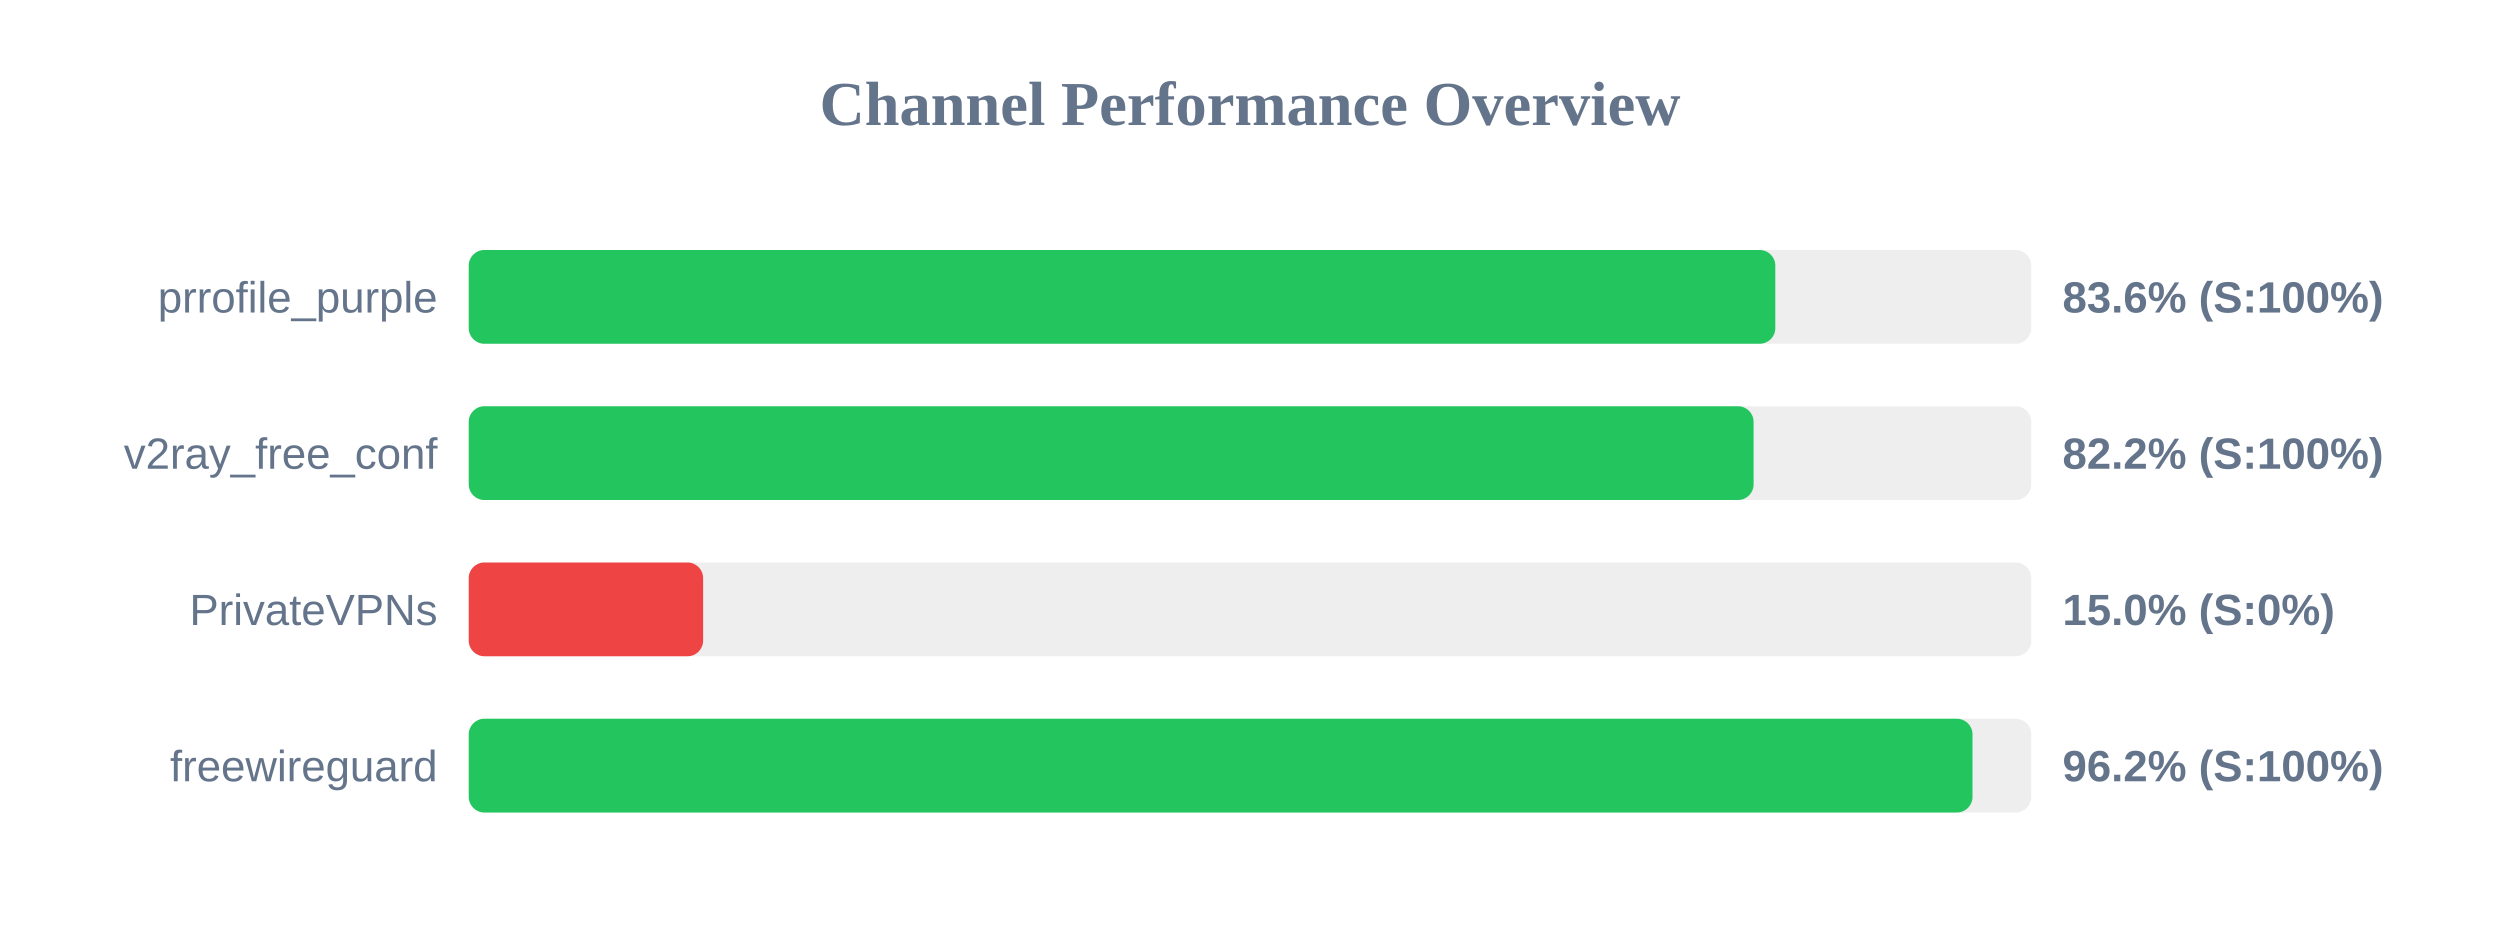
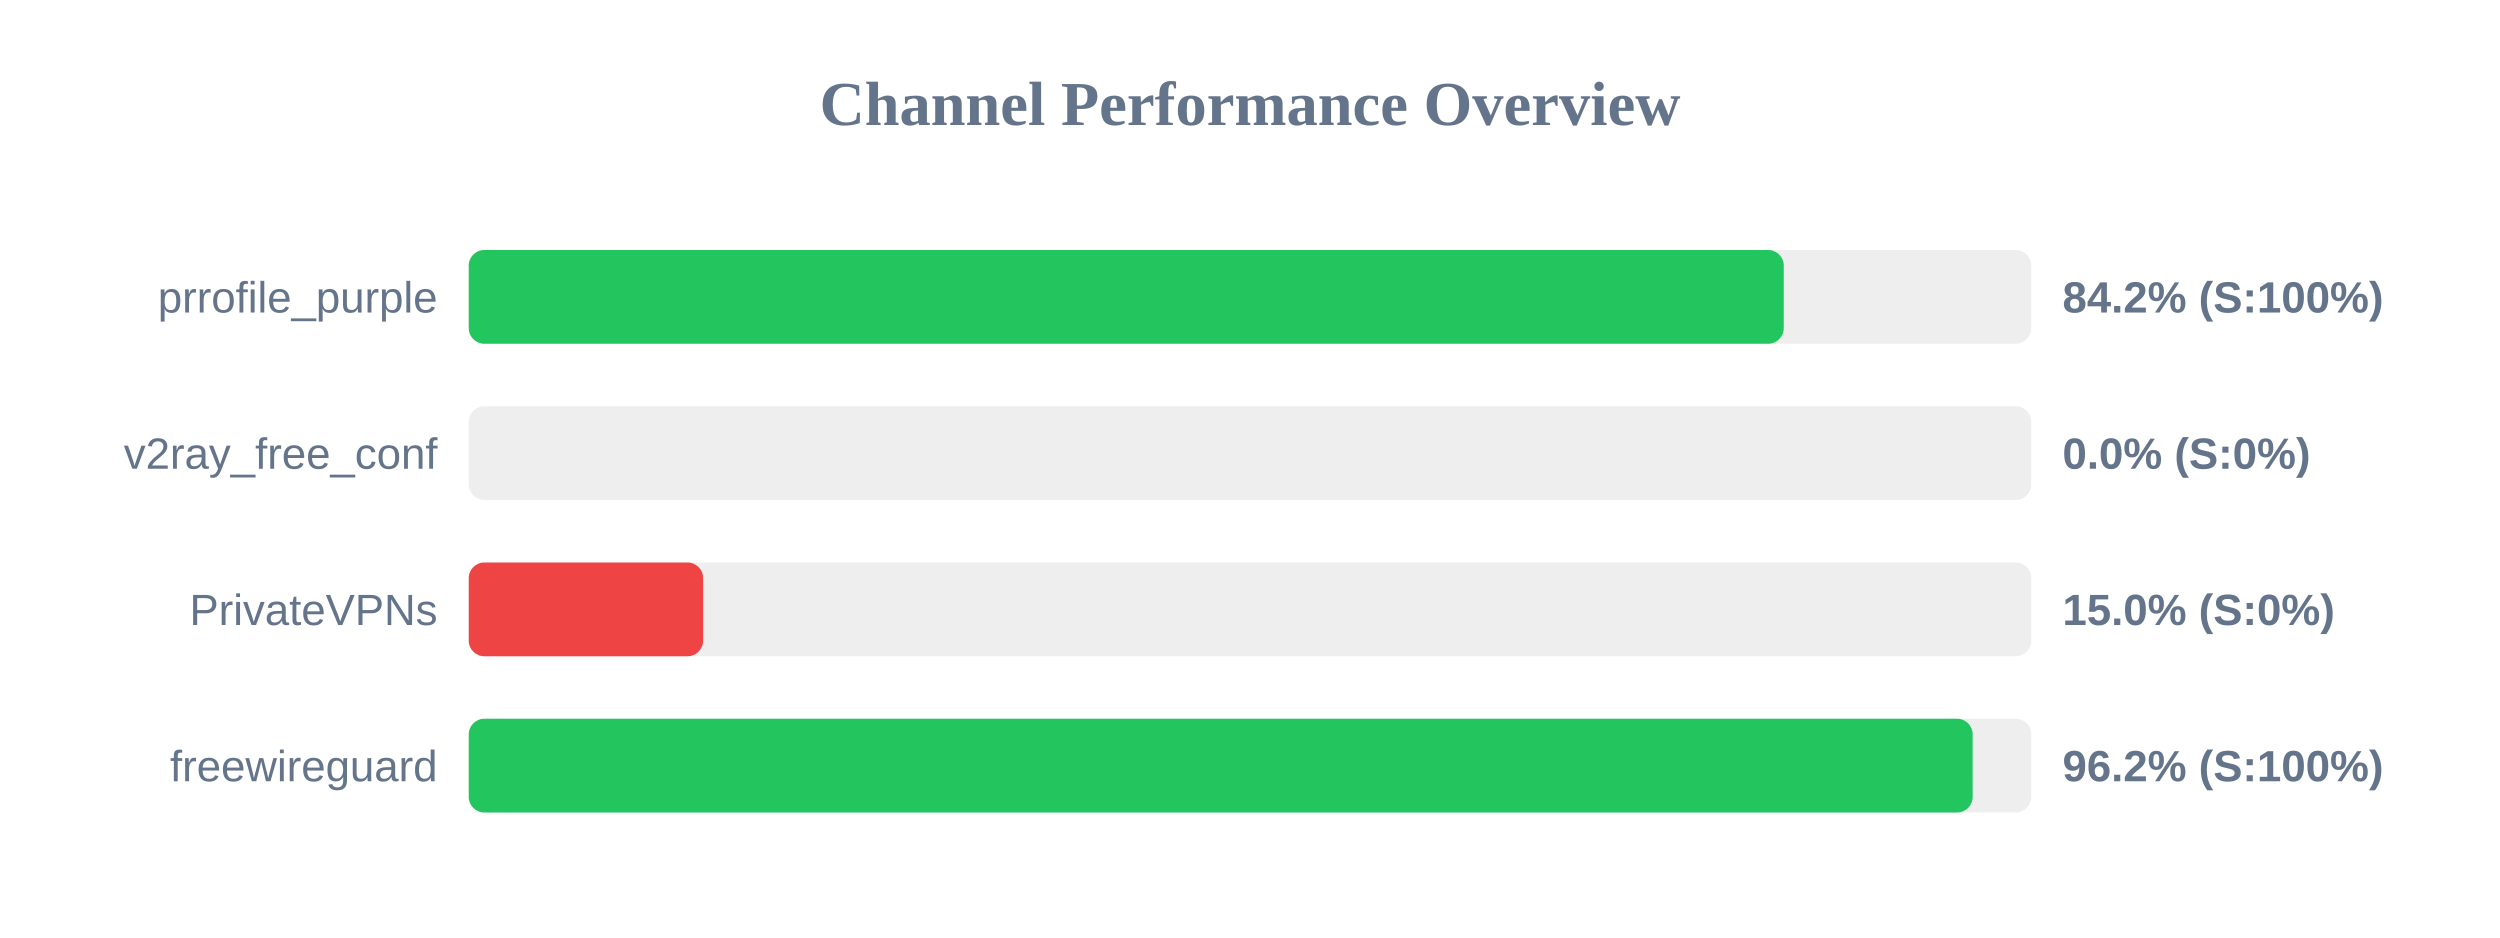
<svg xmlns="http://www.w3.org/2000/svg" width="800" height="300" version="1.1">
  <style>
        .row { font: 14px Arial; fill: #64748b; }
        .score { font: bold 14px Arial; fill: #64748b; }
    </style>
  <text x="400" y="40" text-anchor="middle" font-size="20px" font-weight="bold" fill="#64748b">Channel Performance Overview</text>
  <rect x="150" y="80" width="500" height="30" fill="#eee" rx="5" />
-   <rect x="150" y="80" width="418.1" height="30" fill="#22c55e" rx="5" />
+   <rect x="150" y="80" width="420.8" height="30" fill="#22c55e" rx="5" />
  <text x="140" y="100" text-anchor="end" class="row">prrofile_purple</text>
-   <text x="660" y="100" text-anchor="start" class="score">83.6% (S:100%)</text>
+   <text x="660" y="100" text-anchor="start" class="score">84.2% (S:100%)</text>
  <rect x="150" y="130" width="500" height="30" fill="#eee" rx="5" />
-   <rect x="150" y="130" width="411.15" height="30" fill="#22c55e" rx="5" />
+   <rect x="150" y="130" width="0.0" height="30" fill="#ef4444" rx="5" />
  <text x="140" y="150" text-anchor="end" class="row">v2ray_free_conf</text>
-   <text x="660" y="150" text-anchor="start" class="score">82.2% (S:100%)</text>
+   <text x="660" y="150" text-anchor="start" class="score">0.0% (S:0%)</text>
  <rect x="150" y="180" width="500" height="30" fill="#eee" rx="5" />
  <rect x="150" y="180" width="75.0" height="30" fill="#ef4444" rx="5" />
  <text x="140" y="200" text-anchor="end" class="row">PrivateVPNs</text>
  <text x="660" y="200" text-anchor="start" class="score">15.0% (S:0%)</text>
  <rect x="150" y="230" width="500" height="30" fill="#eee" rx="5" />
-   <rect x="150" y="230" width="481.2" height="30" fill="#22c55e" rx="5" />
+   <rect x="150" y="230" width="481.25" height="30" fill="#22c55e" rx="5" />
  <text x="140" y="250" text-anchor="end" class="row">freewireguard</text>
  <text x="660" y="250" text-anchor="start" class="score">96.2% (S:100%)</text>
</svg>
